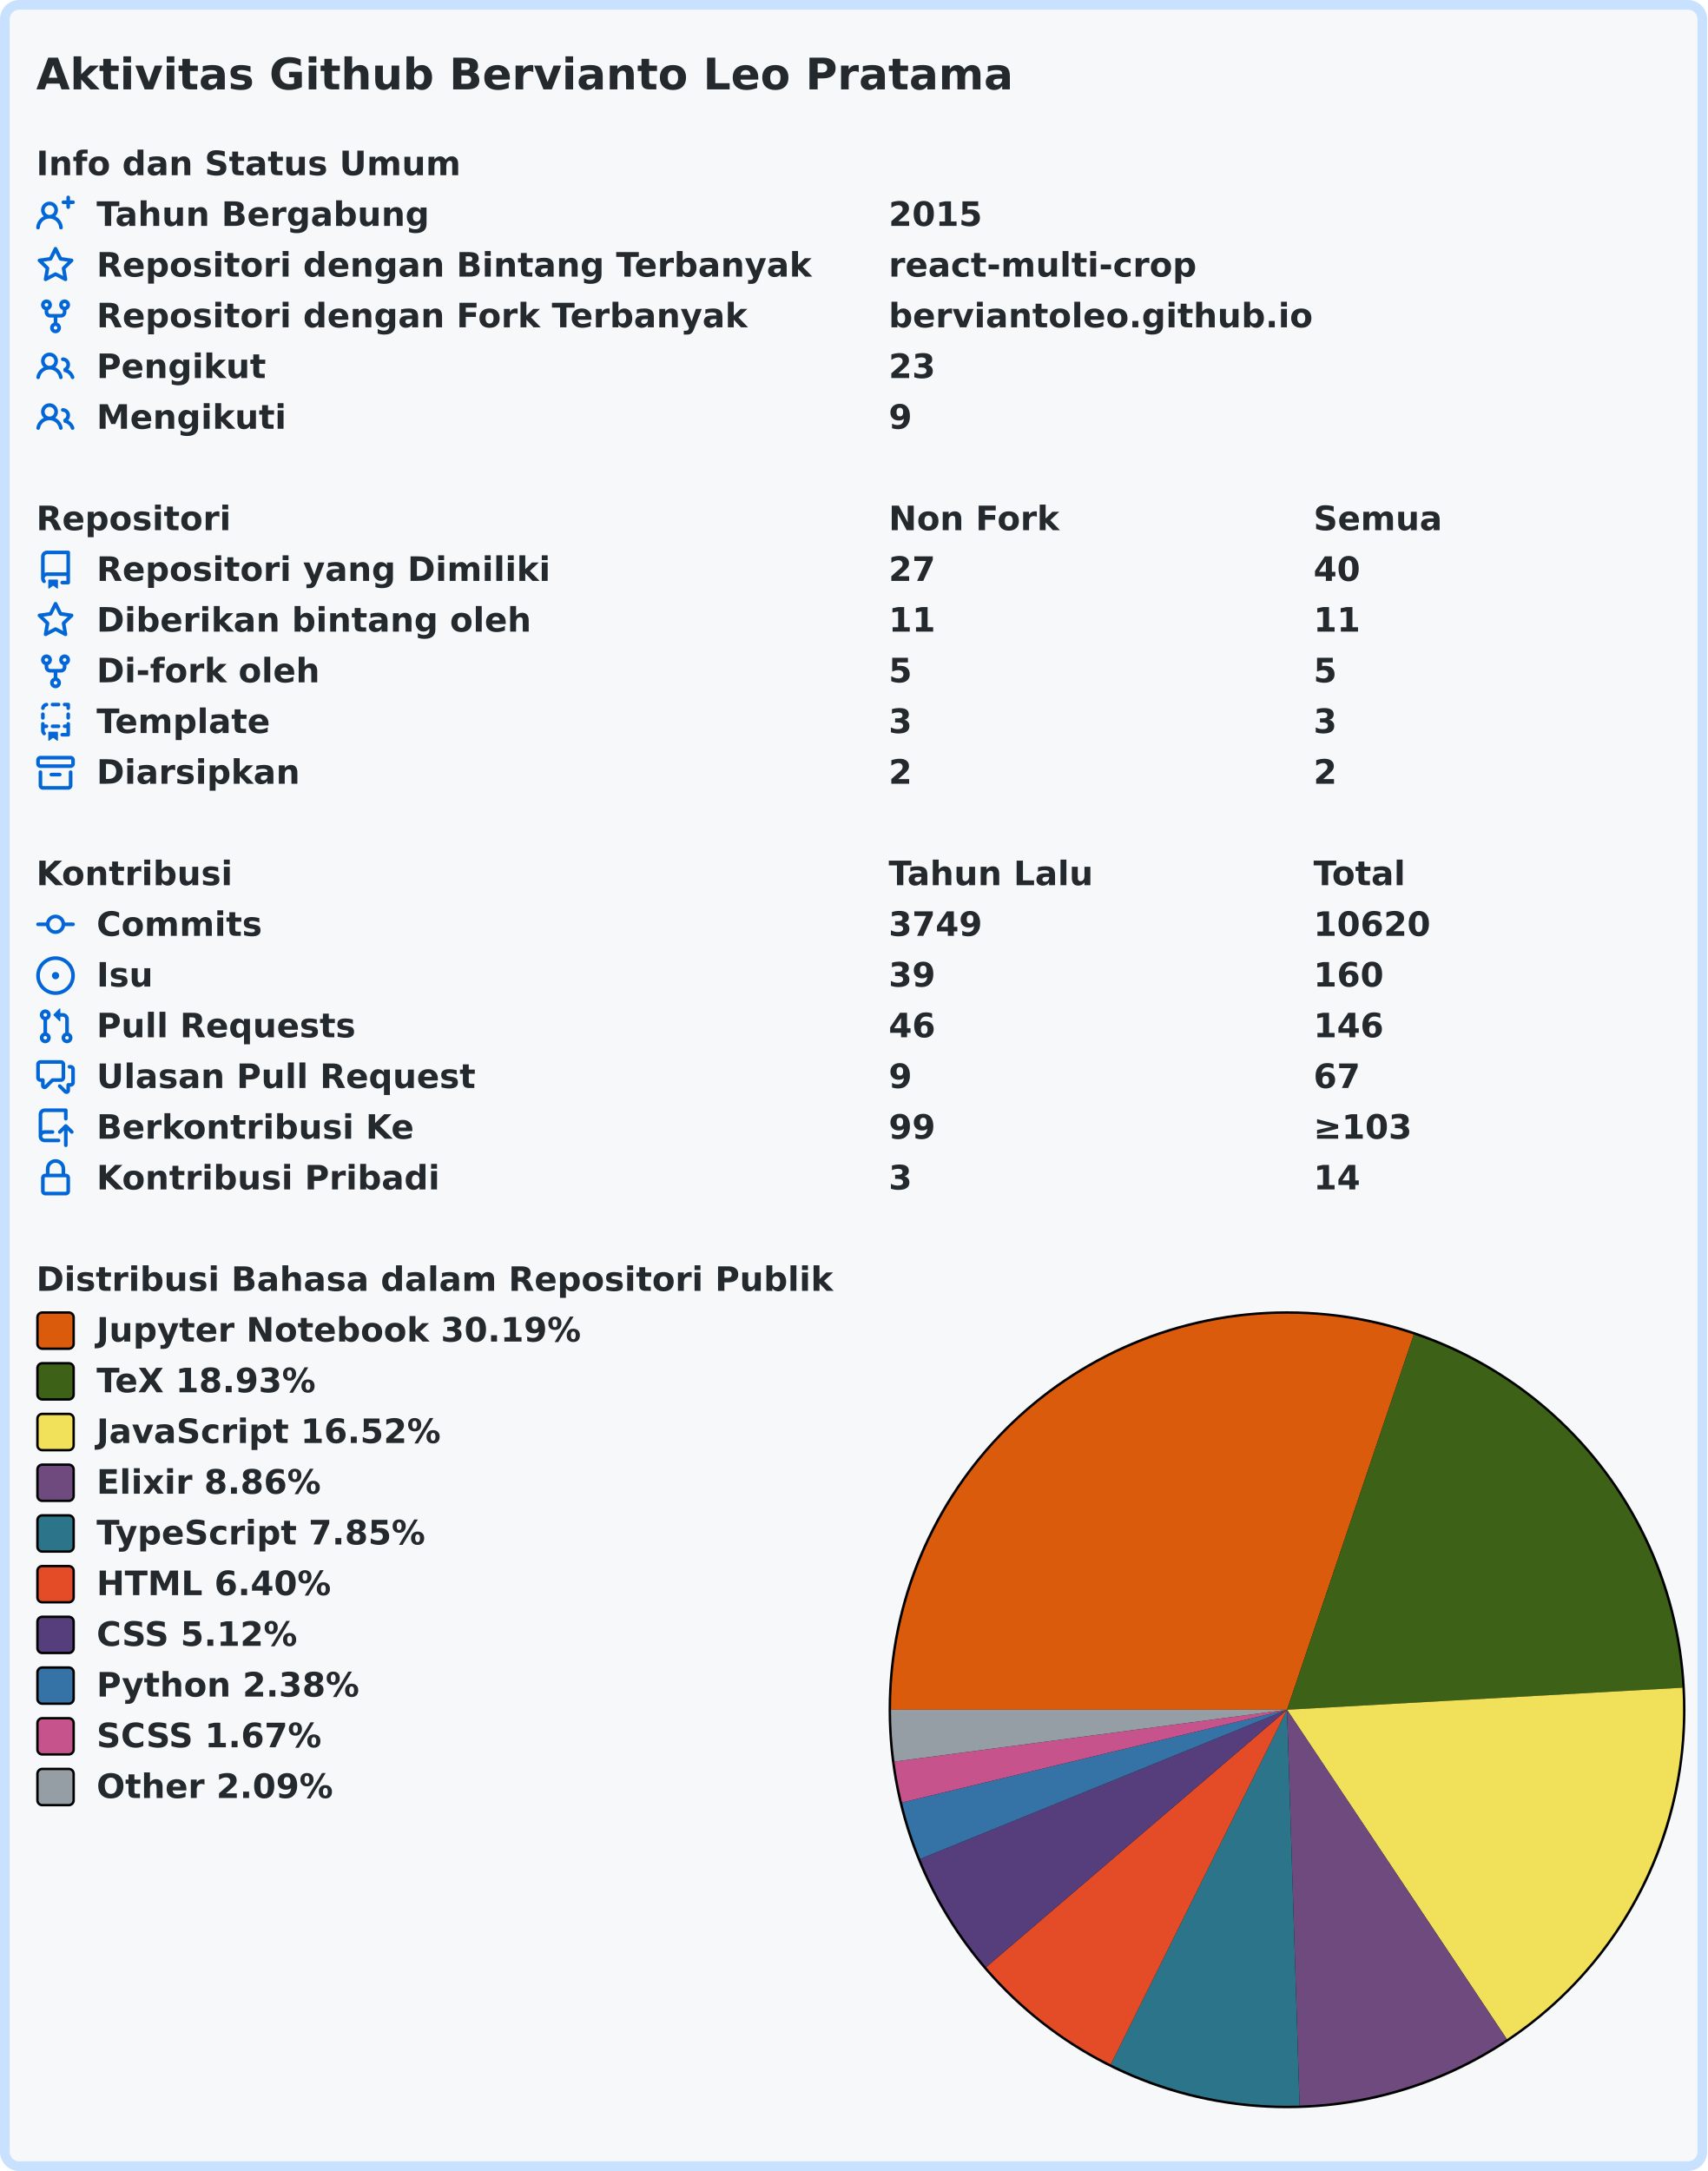
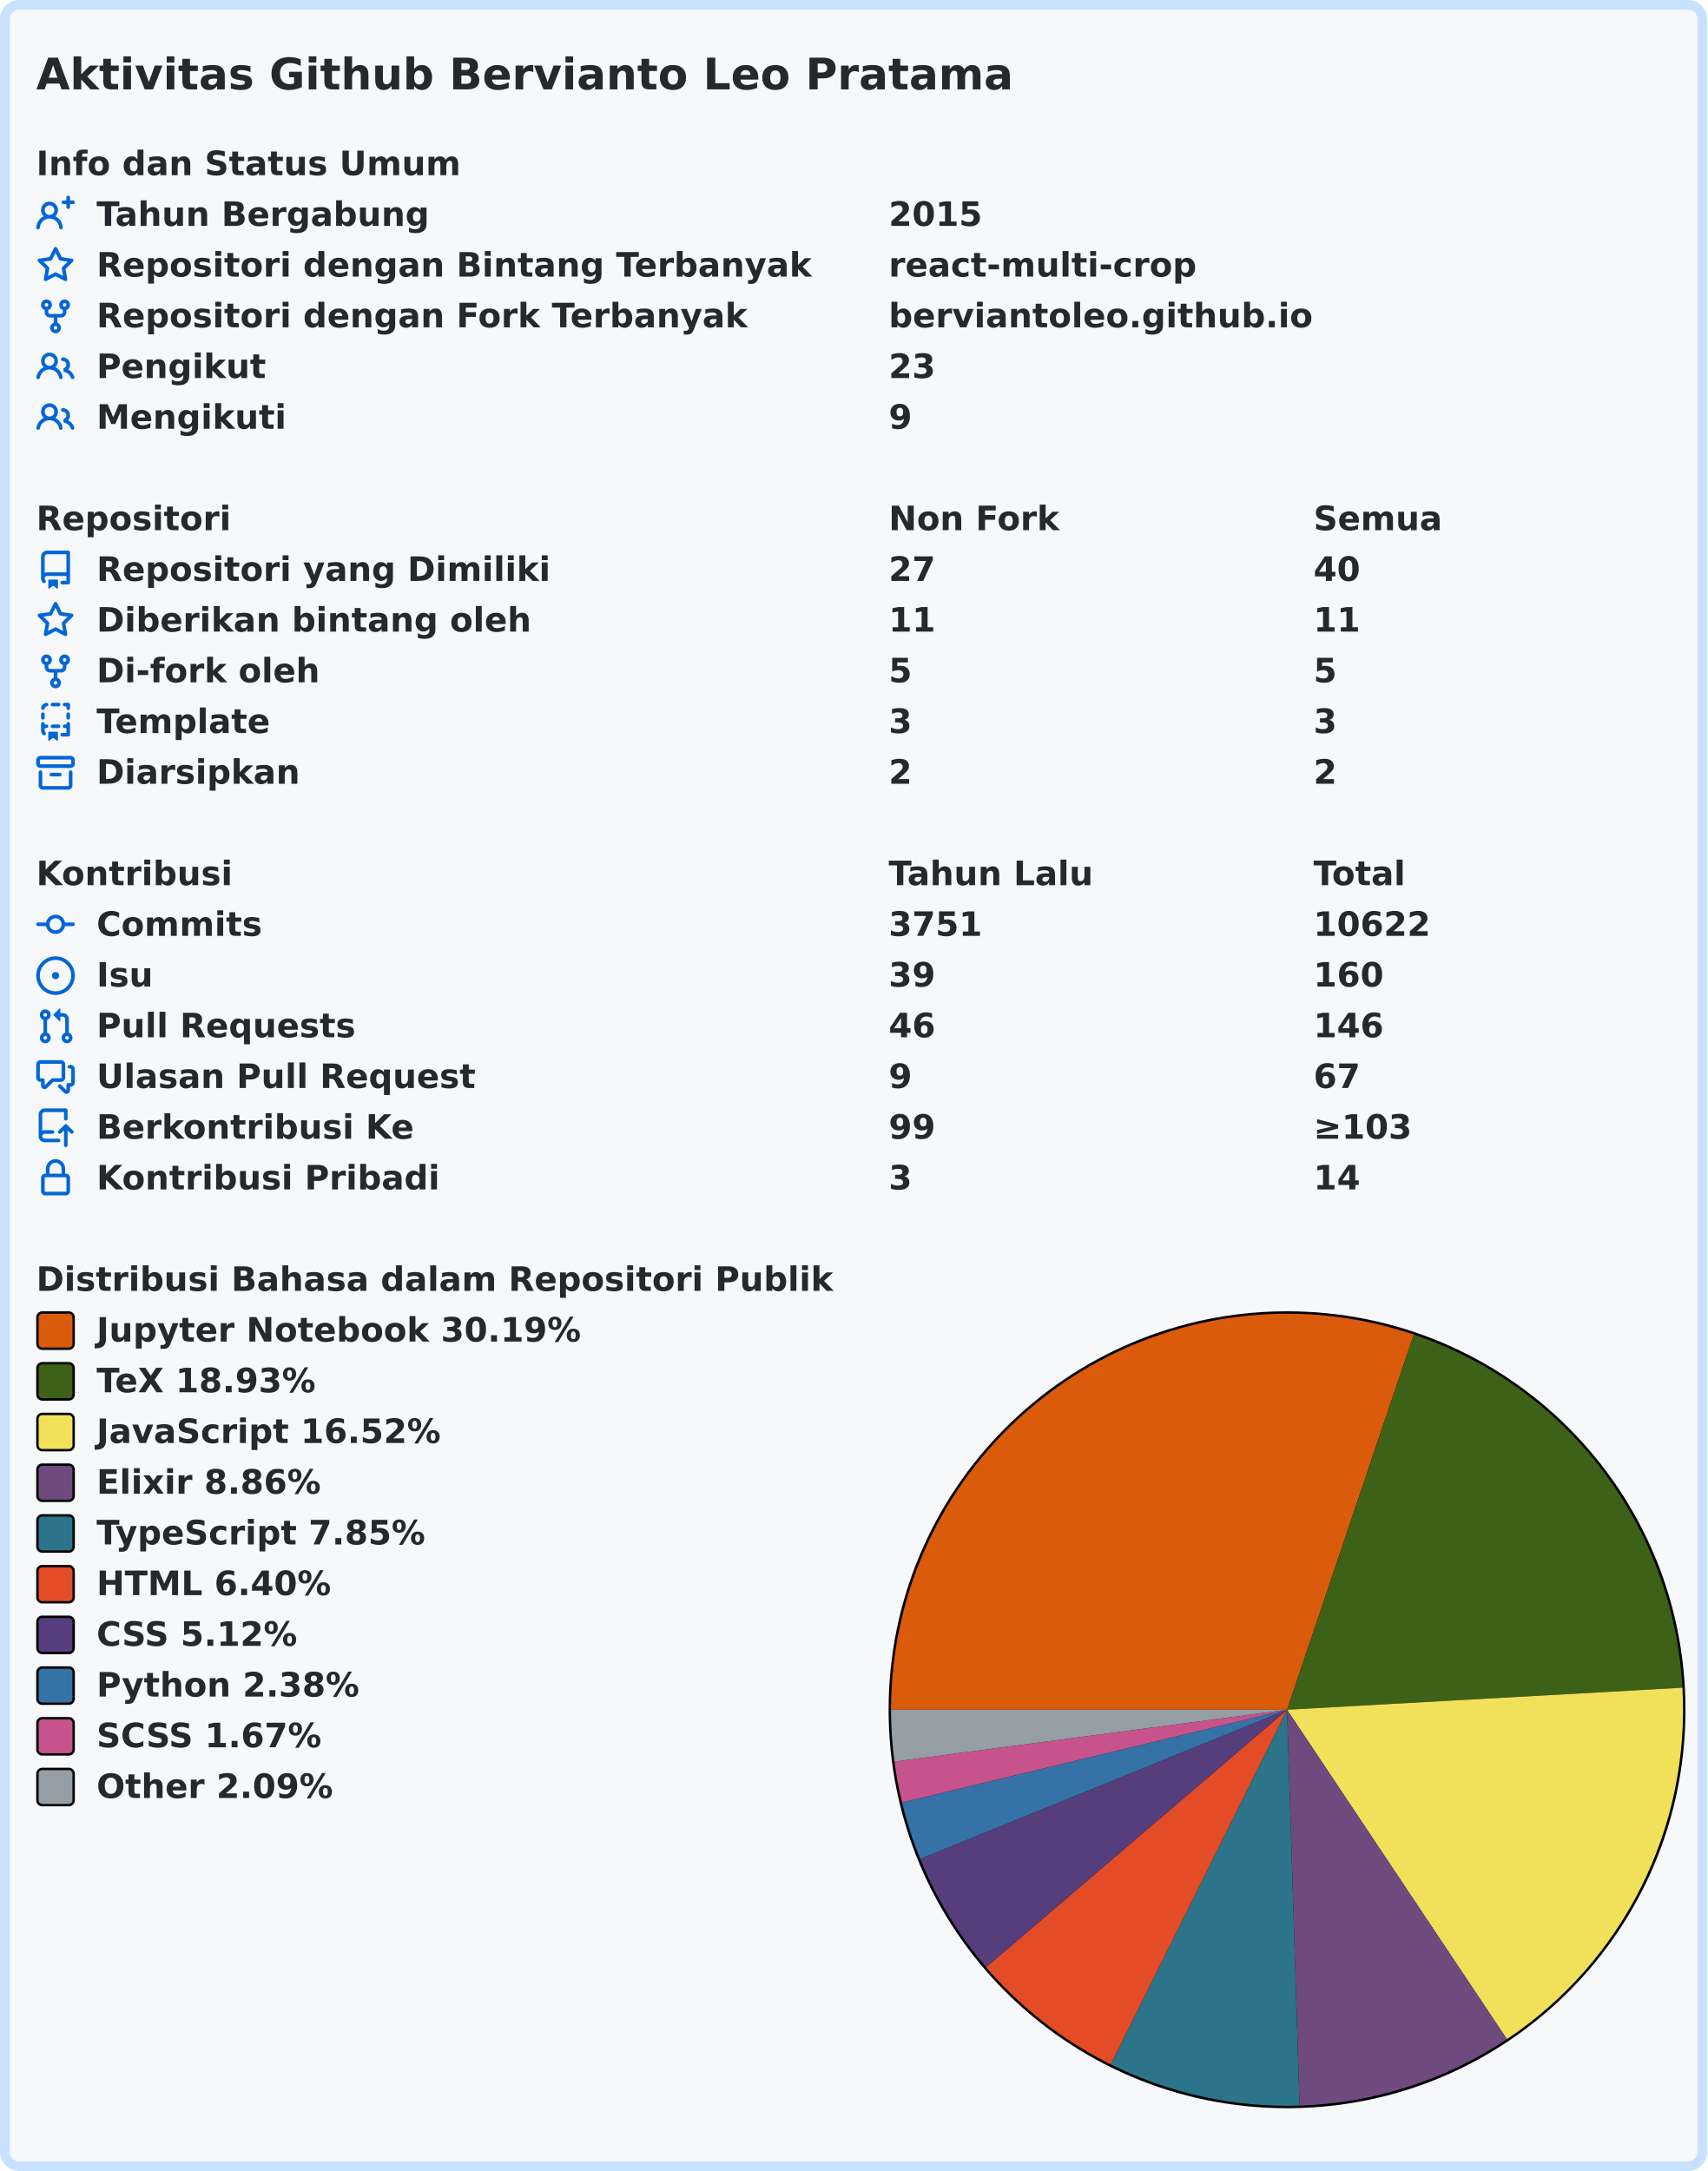
<svg xmlns="http://www.w3.org/2000/svg" width="707" height="899" viewBox="0 0 707 899" lang="id" xml:lang="id">
  <rect x="2" y="2" stroke-width="4" rx="6" width="703" height="895" stroke="#c8e1ff" fill="#f6f8fa" />
  <g font-weight="600" font-size="110pt" font-family="Verdana,Geneva,DejaVu Sans,sans-serif" text-rendering="geometricPrecision">
    <text x="122" y="301" lengthAdjust="spacingAndGlyphs" textLength="3261" transform="scale(0.123)" fill="#24292e">Aktivitas Github Bervianto Leo Pratama</text>
    <g transform="translate(0, 60)" fill="#24292e">
      <g transform="translate(15, 0)">
        <g transform="scale(0.095)">
          <text x="0" y="132" textLength="1852" lengthAdjust="spacingAndGlyphs">Info dan Status Umum</text>
        </g>
      </g>
      <g transform="translate(15, 21)">
        <path fill="#0366d6" fill-rule="evenodd" d="M13.25 0a.75.75 0 01.75.75V2h1.25a.75.75 0 010 1.5H14v1.25a.75.75 0 01-1.5 0V3.5h-1.25a.75.75 0 010-1.5h1.25V.75a.75.75 0 01.75-.75zM5.5 4a2 2 0 100 4 2 2 0 000-4zm2.4 4.548a3.5 3.5 0 10-4.799 0 5.527 5.527 0 00-3.1 4.66.75.75 0 101.498.085A4.01 4.01 0 015.5 9.5a4.01 4.01 0 014.001 3.793.75.75 0 101.498-.086 5.527 5.527 0 00-3.1-4.659z" />
        <g transform="scale(0.095)">
          <text lengthAdjust="spacingAndGlyphs" textLength="1478" x="263" y="132">Tahun Bergabung</text>
          <text lengthAdjust="spacingAndGlyphs" textLength="420" x="3716" y="132">2015</text>
        </g>
      </g>
      <g transform="translate(15, 42)">
        <path fill="#0366d6" fill-rule="evenodd" d="M8 .25a.75.75 0 01.673.418l1.882 3.815 4.21.612a.75.75 0 01.416 1.279l-3.046 2.97.719 4.192a.75.75 0 01-1.088.791L8 12.347l-3.766 1.98a.75.75 0 01-1.088-.79l.72-4.194L.818 6.374a.75.75 0 01.416-1.28l4.21-.611L7.327.668A.75.75 0 018 .25zm0 2.445L6.615 5.5a.75.75 0 01-.564.41l-3.097.45 2.24 2.184a.75.75 0 01.216.664l-.528 3.084 2.769-1.456a.75.75 0 01.698 0l2.77 1.456-.53-3.084a.75.75 0 01.216-.664l2.24-2.183-3.096-.45a.75.75 0 01-.564-.41L8 2.694v.001z" />
        <g transform="scale(0.095)">
          <text lengthAdjust="spacingAndGlyphs" textLength="3126" x="263" y="132">Repositori dengan Bintang Terbanyak</text>
          <text lengthAdjust="spacingAndGlyphs" textLength="1330" x="3716" y="132">react-multi-crop</text>
        </g>
      </g>
      <g transform="translate(15, 63)">
        <path fill="#0366d6" fill-rule="evenodd" d="M5 3.25a.75.75 0 11-1.5 0 .75.75 0 011.5 0zm0 2.122a2.25 2.25 0 10-1.5 0v.878A2.25 2.25 0 005.75 8.5h1.5v2.128a2.251 2.251 0 101.5 0V8.5h1.5a2.25 2.25 0 002.25-2.25v-.878a2.25 2.25 0 10-1.5 0v.878a.75.75 0 01-.75.75h-4.5A.75.75 0 015 6.25v-.878zm3.75 7.378a.75.75 0 11-1.5 0 .75.75 0 011.5 0zm3-8.75a.75.75 0 100-1.5.75.75 0 000 1.5z" />
        <g transform="scale(0.095)">
          <text lengthAdjust="spacingAndGlyphs" textLength="2846" x="263" y="132">Repositori dengan Fork Terbanyak</text>
          <text lengthAdjust="spacingAndGlyphs" textLength="1821" x="3716" y="132">berviantoleo.github.io</text>
        </g>
      </g>
      <g transform="translate(15, 84)">
        <path fill="#0366d6" fill-rule="evenodd" d="M5.5 3.5a2 2 0 100 4 2 2 0 000-4zM2 5.5a3.5 3.5 0 115.898 2.549 5.507 5.507 0 013.034 4.084.75.75 0 11-1.482.235 4.001 4.001 0 00-7.9 0 .75.75 0 01-1.482-.236A5.507 5.507 0 013.102 8.05 3.49 3.49 0 012 5.5zM11 4a.75.75 0 100 1.5 1.5 1.5 0 01.666 2.844.75.75 0 00-.416.672v.352a.75.75 0 00.574.73c1.2.289 2.162 1.2 2.522 2.372a.75.75 0 101.434-.44 5.01 5.01 0 00-2.56-3.012A3 3 0 0011 4z" />
        <g transform="scale(0.095)">
          <text lengthAdjust="spacingAndGlyphs" textLength="723" x="263" y="132">Pengikut</text>
          <text lengthAdjust="spacingAndGlyphs" textLength="210" x="3716" y="132">23</text>
        </g>
      </g>
      <g transform="translate(15, 105)">
        <path fill="#0366d6" fill-rule="evenodd" d="M5.5 3.5a2 2 0 100 4 2 2 0 000-4zM2 5.5a3.5 3.5 0 115.898 2.549 5.507 5.507 0 013.034 4.084.75.75 0 11-1.482.235 4.001 4.001 0 00-7.9 0 .75.75 0 01-1.482-.236A5.507 5.507 0 013.102 8.05 3.49 3.49 0 012 5.5zM11 4a.75.75 0 100 1.5 1.5 1.5 0 01.666 2.844.75.75 0 00-.416.672v.352a.75.75 0 00.574.73c1.2.289 2.162 1.2 2.522 2.372a.75.75 0 101.434-.44 5.01 5.01 0 00-2.56-3.012A3 3 0 0011 4z" />
        <g transform="scale(0.095)">
          <text lengthAdjust="spacingAndGlyphs" textLength="813" x="263" y="132">Mengikuti</text>
          <text lengthAdjust="spacingAndGlyphs" textLength="105" x="3716" y="132">9</text>
        </g>
      </g>
    </g>
    <g transform="translate(0, 207)" fill="#24292e">
      <g transform="translate(15, 0)">
        <g transform="scale(0.095)">
          <text x="0" y="132" textLength="832" lengthAdjust="spacingAndGlyphs">Repositori</text>
          <text x="3716" y="132" textLength="740" lengthAdjust="spacingAndGlyphs">Non Fork</text>
          <text x="5568" y="132" textLength="573" lengthAdjust="spacingAndGlyphs">Semua</text>
        </g>
      </g>
      <g transform="translate(15, 21)">
        <path fill="#0366d6" fill-rule="evenodd" d="M2 2.5A2.5 2.5 0 014.5 0h8.75a.75.75 0 01.75.75v12.5a.75.75 0 01-.75.75h-2.5a.75.75 0 110-1.5h1.75v-2h-8a1 1 0 00-.714 1.7.75.75 0 01-1.072 1.05A2.495 2.495 0 012 11.5v-9zm10.5-1V9h-8c-.356 0-.694.074-1 .208V2.5a1 1 0 011-1h8zM5 12.25v3.25a.25.25 0 00.4.2l1.45-1.087a.25.25 0 01.3 0L8.6 15.7a.25.25 0 00.4-.2v-3.25a.25.25 0 00-.25-.25h-3.5a.25.25 0 00-.25.25z" />
        <g transform="scale(0.095)">
          <text lengthAdjust="spacingAndGlyphs" textLength="1962" x="263" y="132">Repositori yang Dimiliki</text>
          <text lengthAdjust="spacingAndGlyphs" textLength="210" x="3716" y="132">27</text>
          <text lengthAdjust="spacingAndGlyphs" textLength="210" x="5568" y="132">40</text>
        </g>
      </g>
      <g transform="translate(15, 42)">
        <path fill="#0366d6" fill-rule="evenodd" d="M8 .25a.75.75 0 01.673.418l1.882 3.815 4.21.612a.75.75 0 01.416 1.279l-3.046 2.97.719 4.192a.75.75 0 01-1.088.791L8 12.347l-3.766 1.98a.75.75 0 01-1.088-.79l.72-4.194L.818 6.374a.75.75 0 01.416-1.28l4.21-.611L7.327.668A.75.75 0 018 .25zm0 2.445L6.615 5.5a.75.75 0 01-.564.41l-3.097.45 2.24 2.184a.75.75 0 01.216.664l-.528 3.084 2.769-1.456a.75.75 0 01.698 0l2.77 1.456-.53-3.084a.75.75 0 01.216-.664l2.24-2.183-3.096-.45a.75.75 0 01-.564-.41L8 2.694v.001z" />
        <g transform="scale(0.095)">
          <text lengthAdjust="spacingAndGlyphs" textLength="1887" x="263" y="132">Diberikan bintang oleh</text>
          <text lengthAdjust="spacingAndGlyphs" textLength="210" x="3716" y="132">11</text>
          <text lengthAdjust="spacingAndGlyphs" textLength="210" x="5568" y="132">11</text>
        </g>
      </g>
      <g transform="translate(15, 63)">
        <path fill="#0366d6" fill-rule="evenodd" d="M5 3.25a.75.75 0 11-1.5 0 .75.75 0 011.5 0zm0 2.122a2.25 2.25 0 10-1.5 0v.878A2.25 2.25 0 005.75 8.5h1.5v2.128a2.251 2.251 0 101.5 0V8.5h1.5a2.25 2.25 0 002.25-2.25v-.878a2.25 2.25 0 10-1.5 0v.878a.75.75 0 01-.75.75h-4.5A.75.75 0 015 6.25v-.878zm3.75 7.378a.75.75 0 11-1.5 0 .75.75 0 011.5 0zm3-8.75a.75.75 0 100-1.5.75.75 0 000 1.5z" />
        <g transform="scale(0.095)">
          <text lengthAdjust="spacingAndGlyphs" textLength="963" x="263" y="132">Di-fork oleh</text>
          <text lengthAdjust="spacingAndGlyphs" textLength="105" x="3716" y="132">5</text>
          <text lengthAdjust="spacingAndGlyphs" textLength="105" x="5568" y="132">5</text>
        </g>
      </g>
      <g transform="translate(15, 84)">
        <path fill="#0366d6" fill-rule="evenodd" d="M6 .75A.75.75 0 016.75 0h2.5a.75.75 0 010 1.5h-2.5A.75.75 0 016 .75zm5 0a.75.75 0 01.75-.75h1.5a.75.75 0 01.75.75v1.5a.75.75 0 01-1.5 0V1.5h-.75A.75.75 0 0111 .75zM4.992.662a.75.75 0 01-.636.848c-.436.063-.783.41-.846.846a.75.75 0 01-1.485-.212A2.501 2.501 0 014.144.025a.75.75 0 01.848.637zM2.75 4a.75.75 0 01.75.75v1.5a.75.75 0 01-1.5 0v-1.5A.75.75 0 012.75 4zm10.5 0a.75.75 0 01.75.75v1.5a.75.75 0 01-1.5 0v-1.5a.75.75 0 01.75-.75zM2.75 8a.75.75 0 01.75.75v.268A1.72 1.72 0 013.75 9h.5a.75.75 0 010 1.5h-.5a.25.25 0 00-.25.25v.75c0 .28.114.532.3.714a.75.75 0 01-1.05 1.072A2.495 2.495 0 012 11.5V8.75A.75.75 0 012.75 8zm10.5 0a.75.75 0 01.75.75v4.5a.75.75 0 01-.75.75h-2.5a.75.75 0 010-1.5h1.75v-2h-.75a.75.75 0 010-1.5h.75v-.25a.75.75 0 01.75-.75zM6 9.75A.75.75 0 016.75 9h2.5a.75.75 0 010 1.5h-2.5A.75.75 0 016 9.75zm-1 2.5v3.25a.25.25 0 00.4.2l1.45-1.087a.25.25 0 01.3 0L8.6 15.7a.25.25 0 00.4-.2v-3.25a.25.25 0 00-.25-.25h-3.5a.25.25 0 00-.25.25z" />
        <g transform="scale(0.095)">
          <text lengthAdjust="spacingAndGlyphs" textLength="783" x="263" y="132">Template</text>
          <text lengthAdjust="spacingAndGlyphs" textLength="105" x="3716" y="132">3</text>
          <text lengthAdjust="spacingAndGlyphs" textLength="105" x="5568" y="132">3</text>
        </g>
      </g>
      <g transform="translate(15, 105)">
        <path fill="#0366d6" fill-rule="evenodd" d="M1.75 2.5a.25.25 0 00-.25.25v1.5c0 .138.112.25.25.25h12.5a.25.25 0 00.25-.25v-1.5a.25.25 0 00-.25-.25H1.75zM0 2.75C0 1.784.784 1 1.75 1h12.5c.966 0 1.75.784 1.75 1.75v1.5A1.75 1.75 0 0114.25 6H1.75A1.75 1.75 0 010 4.25v-1.5zM1.75 7a.75.75 0 01.75.75v5.5c0 .138.112.25.25.25h10.5a.25.25 0 00.25-.25v-5.5a.75.75 0 111.5 0v5.5A1.75 1.75 0 0113.25 15H2.75A1.75 1.75 0 011 13.25v-5.5A.75.75 0 011.75 7zm4.5 1a.75.75 0 000 1.5h3.5a.75.75 0 100-1.5h-3.5z" />
        <g transform="scale(0.095)">
          <text lengthAdjust="spacingAndGlyphs" textLength="880" x="263" y="132">Diarsipkan</text>
          <text lengthAdjust="spacingAndGlyphs" textLength="105" x="3716" y="132">2</text>
          <text lengthAdjust="spacingAndGlyphs" textLength="105" x="5568" y="132">2</text>
        </g>
      </g>
    </g>
    <g transform="translate(0, 354)" fill="#24292e">
      <g transform="translate(15, 0)">
        <g transform="scale(0.095)">
          <text x="0" y="132" textLength="834" lengthAdjust="spacingAndGlyphs">Kontribusi</text>
          <text x="3716" y="132" textLength="914" lengthAdjust="spacingAndGlyphs">Tahun Lalu</text>
          <text x="5568" y="132" textLength="414" lengthAdjust="spacingAndGlyphs">Total</text>
        </g>
      </g>
      <g transform="translate(15, 21)">
        <path fill="#0366d6" fill-rule="evenodd" d="M10.5 7.75a2.5 2.5 0 11-5 0 2.5 2.5 0 015 0zm1.43.75a4.002 4.002 0 01-7.86 0H.75a.75.75 0 110-1.5h3.32a4.001 4.001 0 017.86 0h3.32a.75.75 0 110 1.5h-3.32z" />
        <g transform="scale(0.095)">
          <text lengthAdjust="spacingAndGlyphs" textLength="734" x="263" y="132">Commits</text>
-           <text lengthAdjust="spacingAndGlyphs" textLength="420" x="3716" y="132">3749</text>
-           <text lengthAdjust="spacingAndGlyphs" textLength="525" x="5568" y="132">10620</text>
+           <text lengthAdjust="spacingAndGlyphs" textLength="420" x="3716" y="132">3751</text>
+           <text lengthAdjust="spacingAndGlyphs" textLength="525" x="5568" y="132">10622</text>
        </g>
      </g>
      <g transform="translate(15, 42)">
        <path fill="#0366d6" d="M8 9.5a1.5 1.5 0 100-3 1.5 1.5 0 000 3z" />
        <path fill="#0366d6" fill-rule="evenodd" d="M8 0a8 8 0 100 16A8 8 0 008 0zM1.5 8a6.5 6.5 0 1113 0 6.5 6.5 0 01-13 0z" />
        <g transform="scale(0.095)">
          <text lengthAdjust="spacingAndGlyphs" textLength="238" x="263" y="132">Isu</text>
          <text lengthAdjust="spacingAndGlyphs" textLength="210" x="3716" y="132">39</text>
          <text lengthAdjust="spacingAndGlyphs" textLength="315" x="5568" y="132">160</text>
        </g>
      </g>
      <g transform="translate(15, 63)">
        <path fill="#0366d6" fill-rule="evenodd" d="M7.177 3.073L9.573.677A.25.25 0 0110 .854v4.792a.25.25 0 01-.427.177L7.177 3.427a.25.25 0 010-.354zM3.75 2.5a.75.75 0 100 1.5.75.75 0 000-1.5zm-2.25.75a2.25 2.25 0 113 2.122v5.256a2.251 2.251 0 11-1.5 0V5.372A2.25 2.25 0 011.5 3.25zM11 2.5h-1V4h1a1 1 0 011 1v5.628a2.251 2.251 0 101.5 0V5A2.5 2.5 0 0011 2.5zm1 10.25a.75.75 0 111.5 0 .75.75 0 01-1.5 0zM3.75 12a.75.75 0 100 1.5.75.75 0 000-1.5z" />
        <g transform="scale(0.095)">
          <text lengthAdjust="spacingAndGlyphs" textLength="1113" x="263" y="132">Pull Requests</text>
          <text lengthAdjust="spacingAndGlyphs" textLength="210" x="3716" y="132">46</text>
          <text lengthAdjust="spacingAndGlyphs" textLength="315" x="5568" y="132">146</text>
        </g>
      </g>
      <g transform="translate(15, 84)">
        <path fill="#0366d6" fill-rule="evenodd" d="M1.5 2.75a.25.25 0 01.25-.25h8.5a.25.25 0 01.25.25v5.5a.25.25 0 01-.25.25h-3.5a.75.75 0 00-.53.22L3.5 11.44V9.25a.75.75 0 00-.75-.75h-1a.25.25 0 01-.25-.25v-5.5zM1.75 1A1.75 1.75 0 000 2.75v5.5C0 9.216.784 10 1.75 10H2v1.543a1.457 1.457 0 002.487 1.03L7.061 10h3.189A1.75 1.75 0 0012 8.25v-5.5A1.75 1.75 0 0010.25 1h-8.5zM14.5 4.75a.25.25 0 00-.25-.25h-.5a.75.75 0 110-1.5h.5c.966 0 1.75.784 1.75 1.75v5.5A1.75 1.75 0 0114.25 12H14v1.543a1.457 1.457 0 01-2.487 1.03L9.22 12.28a.75.75 0 111.06-1.06l2.22 2.22v-2.19a.75.75 0 01.75-.75h1a.25.25 0 00.25-.25v-5.5z" />
        <g transform="scale(0.095)">
          <text lengthAdjust="spacingAndGlyphs" textLength="1640" x="263" y="132">Ulasan Pull Request</text>
          <text lengthAdjust="spacingAndGlyphs" textLength="105" x="3716" y="132">9</text>
          <text lengthAdjust="spacingAndGlyphs" textLength="210" x="5568" y="132">67</text>
        </g>
      </g>
      <g transform="translate(15, 105)">
        <path fill="#0366d6" fill-rule="evenodd" d="M1 2.5A2.5 2.5 0 013.5 0h8.75a.75.75 0 01.75.75v3.5a.75.75 0 01-1.5 0V1.5h-8a1 1 0 00-1 1v6.708A2.492 2.492 0 013.5 9h3.25a.75.75 0 010 1.5H3.5a1 1 0 100 2h5.75a.75.75 0 010 1.5H3.5A2.5 2.5 0 011 11.5v-9zm13.23 7.79a.75.75 0 001.06-1.06l-2.505-2.505a.75.75 0 00-1.06 0L9.22 9.229a.75.75 0 001.06 1.061l1.225-1.224v6.184a.75.75 0 001.5 0V9.066l1.224 1.224z" />
        <g transform="scale(0.095)">
          <text lengthAdjust="spacingAndGlyphs" textLength="1366" x="263" y="132">Berkontribusi Ke</text>
          <text lengthAdjust="spacingAndGlyphs" textLength="210" x="3716" y="132">99</text>
          <text lengthAdjust="spacingAndGlyphs" textLength="453" x="5568" y="132">≥103</text>
        </g>
      </g>
      <g transform="translate(15, 126)">
        <path fill="#0366d6" fill-rule="evenodd" d="M4 4v2h-.25A1.75 1.75 0 002 7.75v5.5c0 .966.784 1.75 1.75 1.75h8.5A1.75 1.75 0 0014 13.25v-5.5A1.75 1.75 0 0012.25 6H12V4a4 4 0 10-8 0zm6.5 2V4a2.5 2.5 0 00-5 0v2h5zM12 7.5h.25a.25.25 0 01.25.25v5.5a.25.25 0 01-.25.25h-8.5a.25.25 0 01-.25-.25v-5.5a.25.25 0 01.25-.25H12z" />
        <g transform="scale(0.095)">
          <text lengthAdjust="spacingAndGlyphs" textLength="1456" x="263" y="132">Kontribusi Pribadi</text>
          <text lengthAdjust="spacingAndGlyphs" textLength="105" x="3716" y="132">3</text>
          <text lengthAdjust="spacingAndGlyphs" textLength="210" x="5568" y="132">14</text>
        </g>
      </g>
    </g>
    <g transform="translate(0, 522)" fill="#24292e">
      <g transform="translate(15, 0)">
        <g transform="scale(0.095)">
          <text x="0" y="132" textLength="3438" lengthAdjust="spacingAndGlyphs">Distribusi Bahasa dalam Repositori Publik</text>
        </g>
      </g>
      <g transform="translate(368, 21)">
        <circle cx="165" cy="165" r="165" fill="#000000" />
      </g>
      <g transform="translate(369, 22)">
        <path fill-rule="evenodd" fill="#DA5B0B" d="M 0.0,164 A 164 164 0 0 1 216.494 8.628 L 164,164 Z" />
        <path fill-rule="evenodd" fill="#3D6117" d="M 216.494,8.628 A 164 164 0 0 1 327.746 154.871 L 164,164 Z" />
        <path fill-rule="evenodd" fill="#f1e05a" d="M 327.746,154.871 A 164 164 0 0 1 255.041 300.409 L 164,164 Z" />
        <path fill-rule="evenodd" fill="#6e4a7e" d="M 255.041,300.409 A 164 164 0 0 1 169.195 327.918 L 164,164 Z" />
        <path fill-rule="evenodd" fill="#2b7489" d="M 169.195,327.918 A 164 164 0 0 1 90.995 310.855 L 164,164 Z" />
        <path fill-rule="evenodd" fill="#e34c26" d="M 90.995,310.855 A 164 164 0 0 1 39.369 270.597 L 164,164 Z" />
        <path fill-rule="evenodd" fill="#563d7c" d="M 39.369,270.597 A 164 164 0 0 1 12.077 225.769 L 164,164 Z" />
        <path fill-rule="evenodd" fill="#3572A5" d="M 12.077,225.769 A 164 164 0 0 1 4.56 202.403 L 164,164 Z" />
        <path fill-rule="evenodd" fill="#c6538c" d="M 4.56,202.403 A 164 164 0 0 1 1.411 185.466 L 164,164 Z" />
        <path fill-rule="evenodd" fill="#959da5" d="M 1.411,185.466 A 164 164 0 0 1 0.0 164 L 164,164 Z" />
      </g>
      <g transform="translate(15, 21)">
        <rect x="0.5" y="0.5" rx="2" width="15" height="15" fill="#DA5B0B" stroke-width="1" stroke="#000000" />
        <text transform="scale(0.095)" x="263" y="132" textLength="2126" lengthAdjust="spacingAndGlyphs">Jupyter Notebook 30.19%</text>
      </g>
      <g transform="translate(15, 42)">
        <rect x="0.5" y="0.5" rx="2" width="15" height="15" fill="#3D6117" stroke-width="1" stroke="#000000" />
        <text transform="scale(0.095)" x="263" y="132" textLength="999" lengthAdjust="spacingAndGlyphs">TeX 18.93%</text>
      </g>
      <g transform="translate(15, 63)">
        <rect x="0.5" y="0.5" rx="2" width="15" height="15" fill="#f1e05a" stroke-width="1" stroke="#000000" />
        <text transform="scale(0.095)" x="263" y="132" textLength="1516" lengthAdjust="spacingAndGlyphs">JavaScript 16.52%</text>
      </g>
      <g transform="translate(15, 84)">
        <rect x="0.5" y="0.5" rx="2" width="15" height="15" fill="#6e4a7e" stroke-width="1" stroke="#000000" />
        <text transform="scale(0.095)" x="263" y="132" textLength="987" lengthAdjust="spacingAndGlyphs">Elixir 8.86%</text>
      </g>
      <g transform="translate(15, 105)">
        <rect x="0.5" y="0.5" rx="2" width="15" height="15" fill="#2b7489" stroke-width="1" stroke="#000000" />
        <text transform="scale(0.095)" x="263" y="132" textLength="1462" lengthAdjust="spacingAndGlyphs">TypeScript 7.85%</text>
      </g>
      <g transform="translate(15, 126)">
        <rect x="0.5" y="0.5" rx="2" width="15" height="15" fill="#e34c26" stroke-width="1" stroke="#000000" />
        <text transform="scale(0.095)" x="263" y="132" textLength="1036" lengthAdjust="spacingAndGlyphs">HTML 6.40%</text>
      </g>
      <g transform="translate(15, 147)">
        <rect x="0.5" y="0.5" rx="2" width="15" height="15" fill="#563d7c" stroke-width="1" stroke="#000000" />
        <text transform="scale(0.095)" x="263" y="132" textLength="903" lengthAdjust="spacingAndGlyphs">CSS 5.12%</text>
      </g>
      <g transform="translate(15, 168)">
        <rect x="0.5" y="0.5" rx="2" width="15" height="15" fill="#3572A5" stroke-width="1" stroke="#000000" />
        <text transform="scale(0.095)" x="263" y="132" textLength="1149" lengthAdjust="spacingAndGlyphs">Python 2.38%</text>
      </g>
      <g transform="translate(15, 189)">
        <rect x="0.5" y="0.5" rx="2" width="15" height="15" fill="#c6538c" stroke-width="1" stroke="#000000" />
        <text transform="scale(0.095)" x="263" y="132" textLength="1008" lengthAdjust="spacingAndGlyphs">SCSS 1.67%</text>
      </g>
      <g transform="translate(15, 210)">
        <rect x="0.5" y="0.5" rx="2" width="15" height="15" fill="#959da5" stroke-width="1" stroke="#000000" />
        <text transform="scale(0.095)" x="263" y="132" textLength="1047" lengthAdjust="spacingAndGlyphs">Other 2.09%</text>
      </g>
    </g>
  </g>
</svg>
